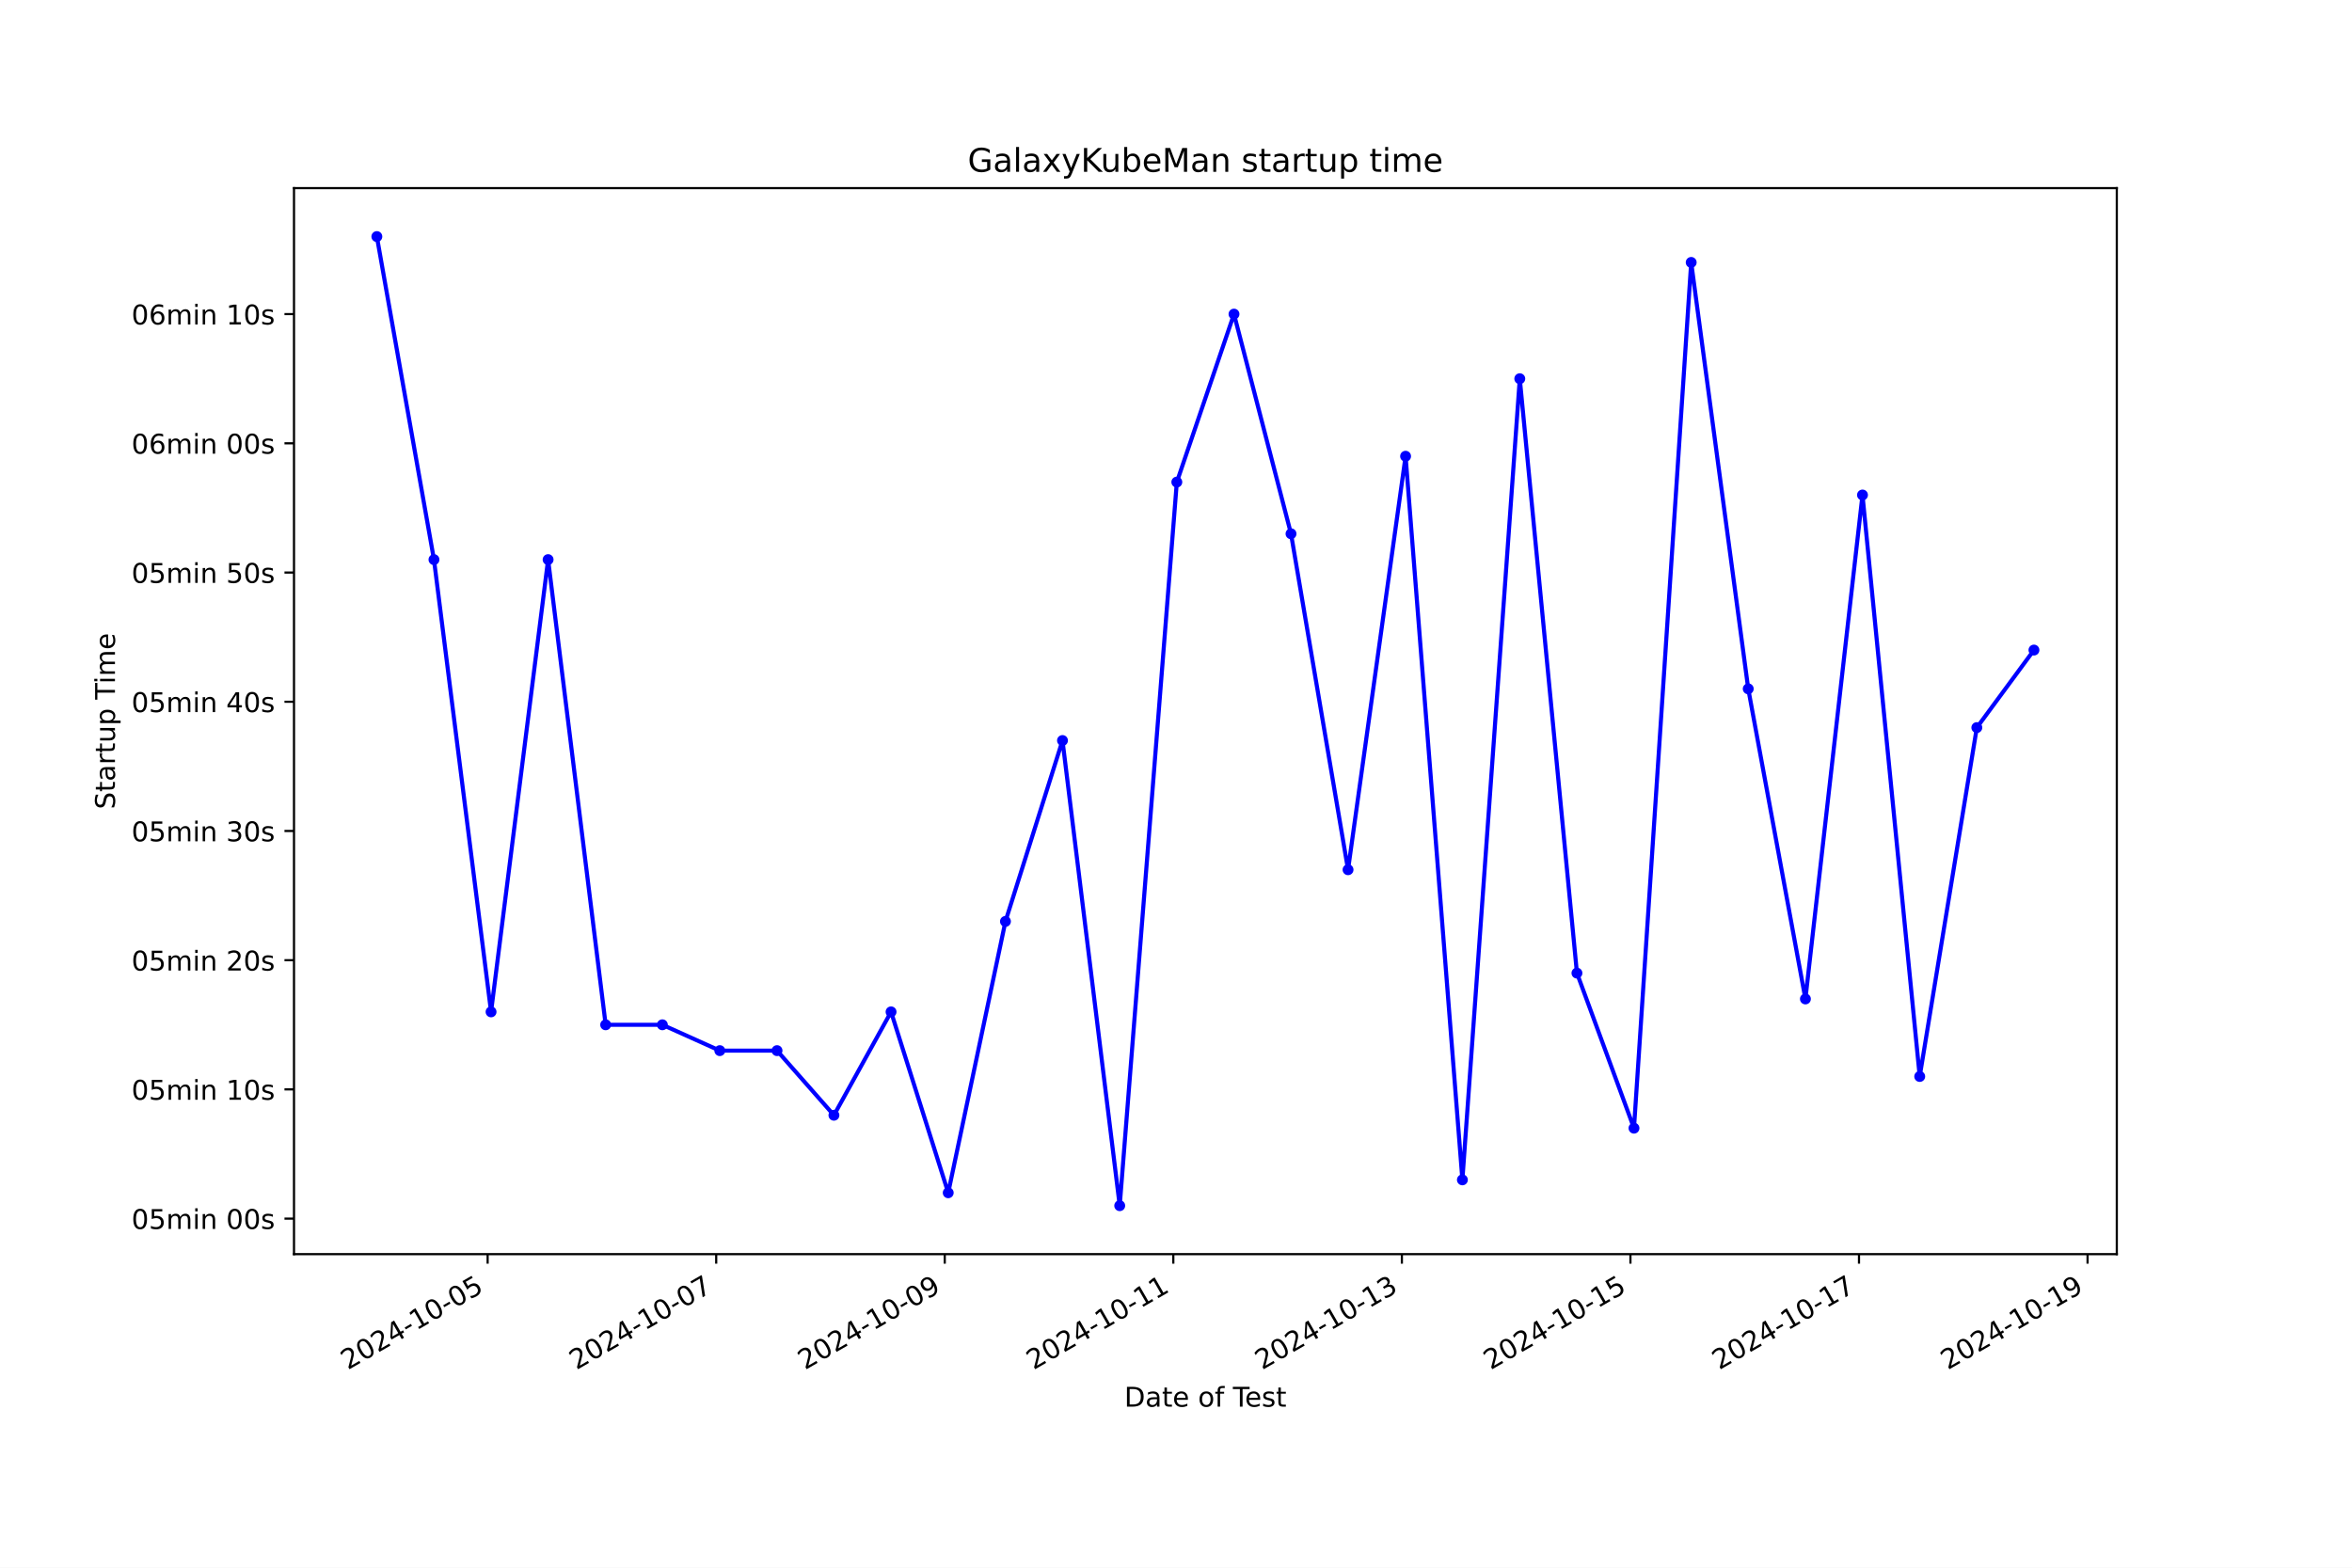
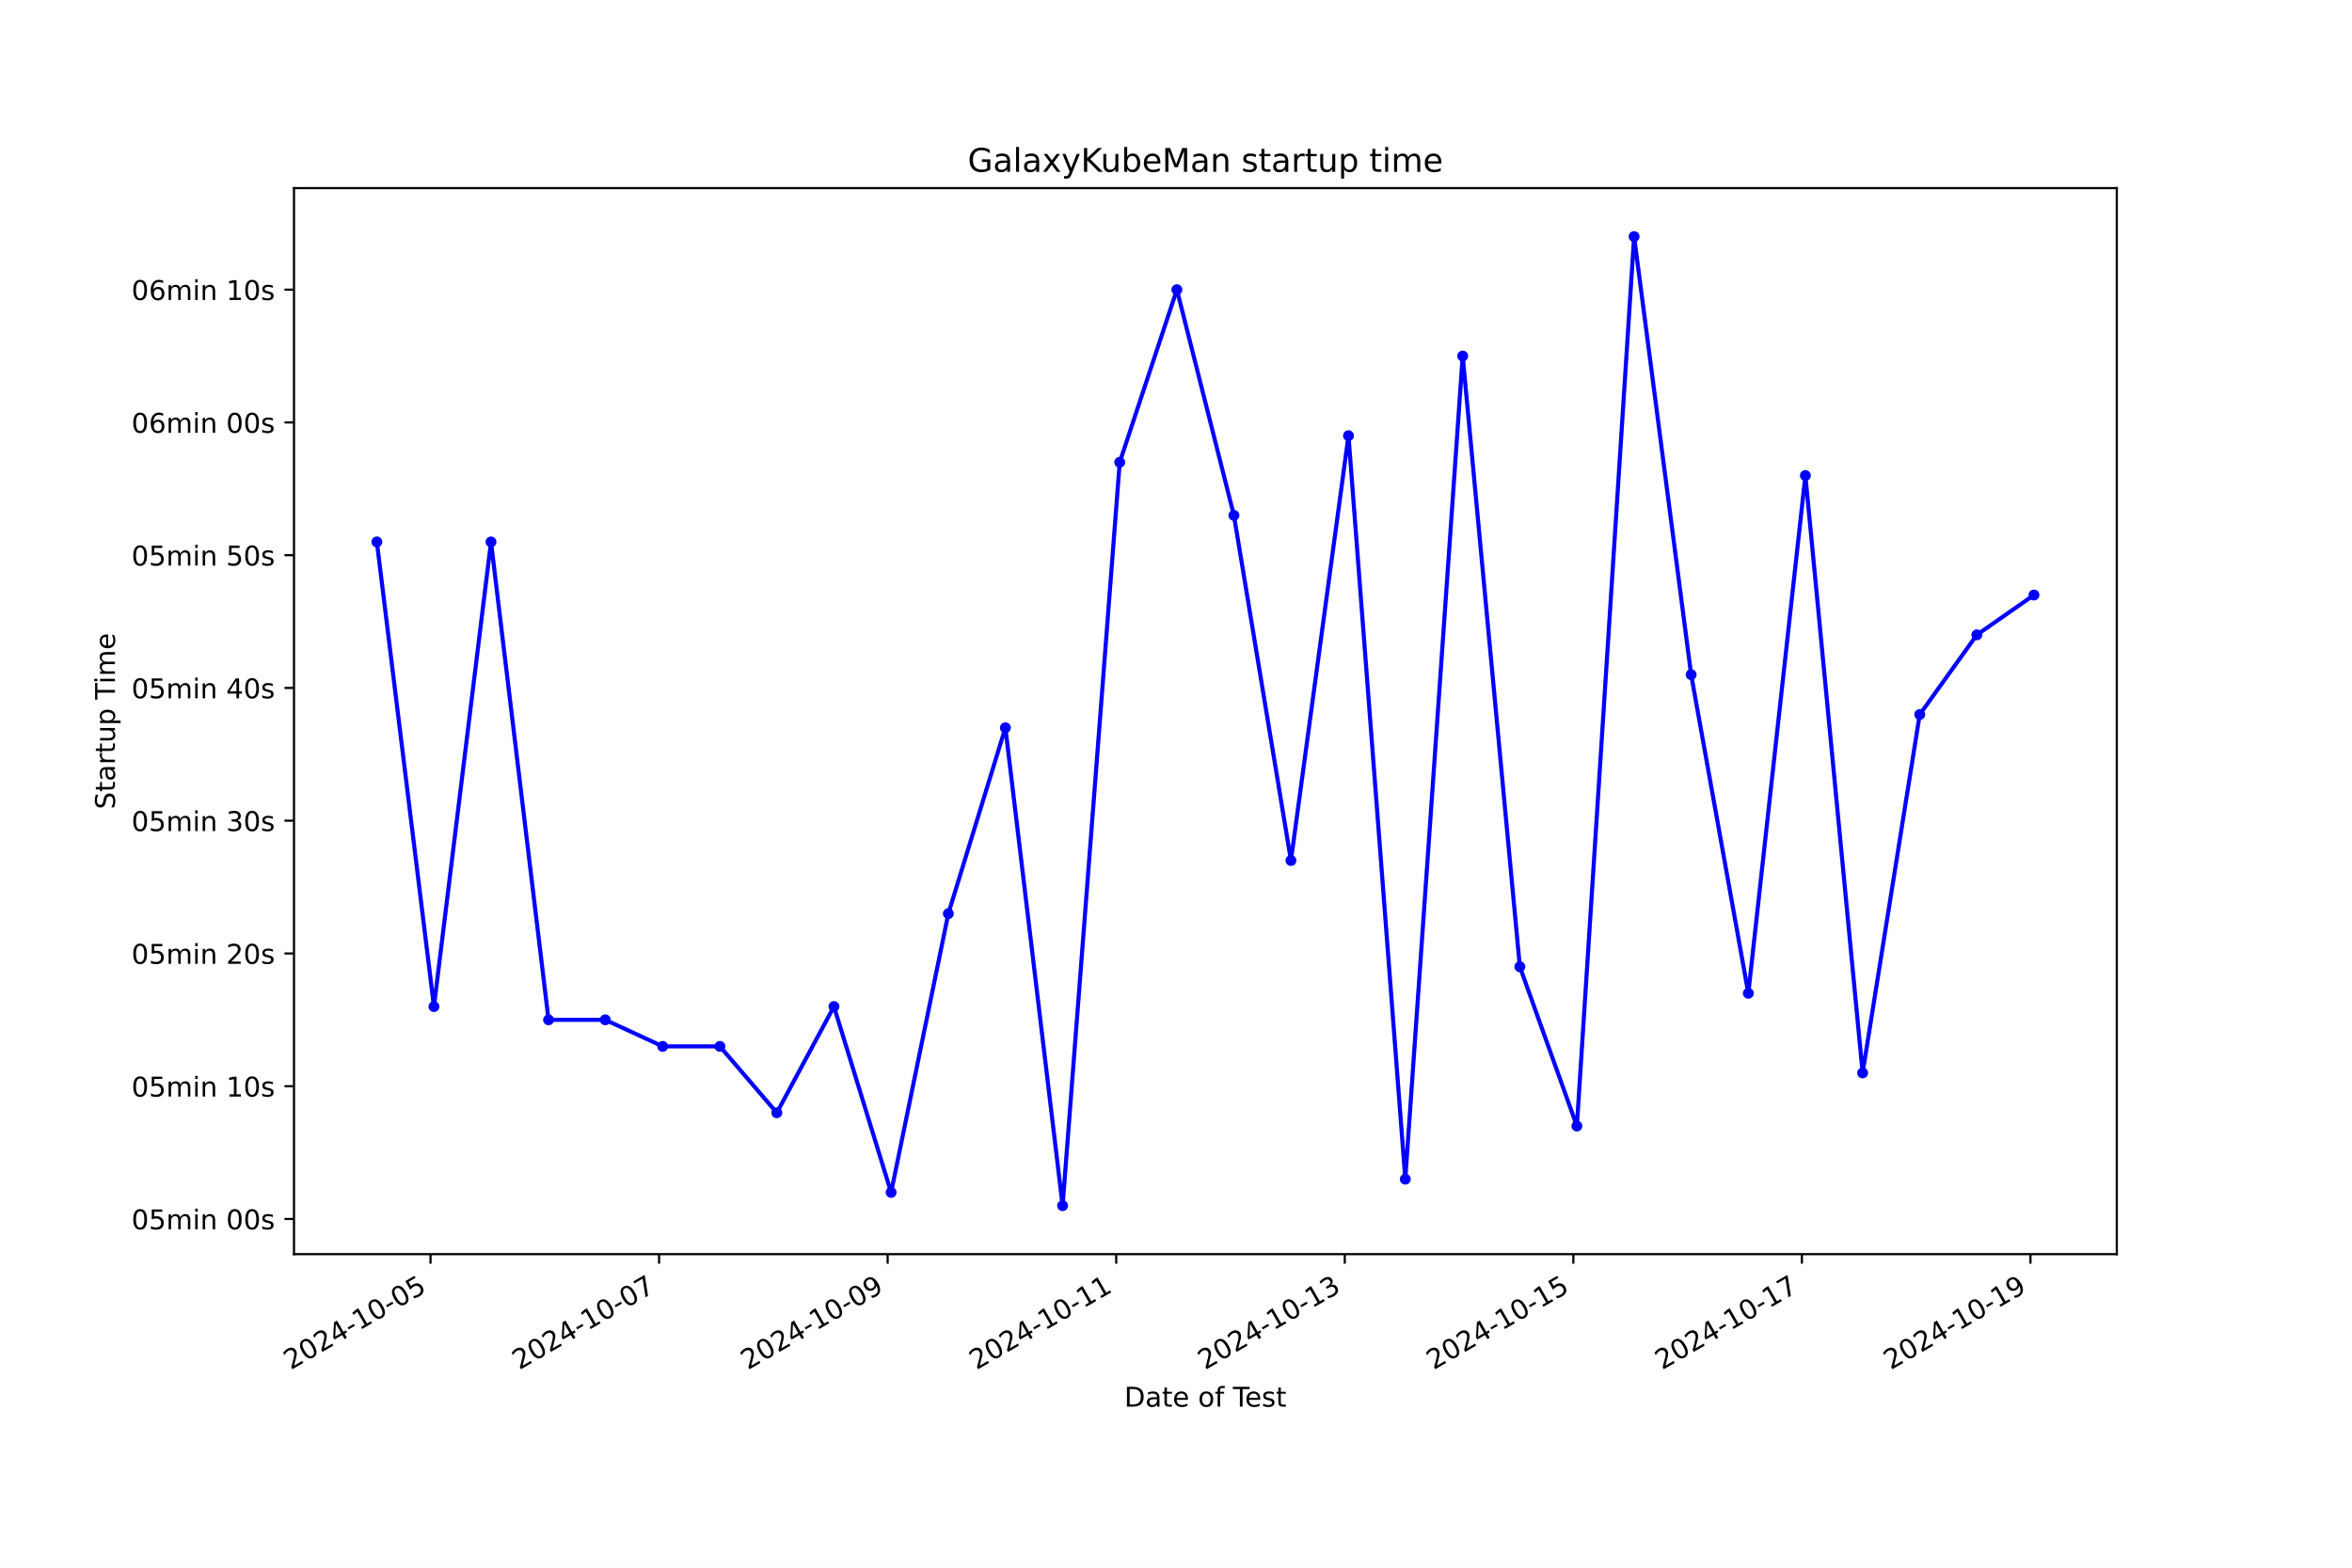
<svg xmlns="http://www.w3.org/2000/svg" xmlns:xlink="http://www.w3.org/1999/xlink" width="864pt" height="576pt" viewBox="0 0 864 576" version="1.1">
  <defs>
    <style type="text/css">*{stroke-linejoin: round; stroke-linecap: butt}</style>
  </defs>
  <g id="figure_1">
    <g id="patch_1">
      <path d="M 0 576  L 864 576  L 864 0  L 0 0  z " style="fill: #ffffff" />
    </g>
    <g id="axes_1">
      <g id="patch_2">
        <path d="M 108 460.8  L 777.6 460.8  L 777.6 69.12  L 108 69.12  z " style="fill: #ffffff" />
      </g>
      <g id="matplotlib.axis_1">
        <g id="xtick_1">
          <g id="line2d_1">
            <defs>
-               <path id="m1ce7120980" d="M 0 0  L 0 3.5  " style="stroke: #000000; stroke-width: 0.8" />
+               <path id="md088d74e9f" d="M 0 0  L 0 3.5  " style="stroke: #000000; stroke-width: 0.8" />
            </defs>
            <g>
-               <use xlink:href="#m1ce7120980" x="179.132" y="460.8" style="stroke: #000000; stroke-width: 0.8" />
+               <use xlink:href="#md088d74e9f" x="158.15" y="460.8" style="stroke: #000000; stroke-width: 0.8" />
            </g>
          </g>
          <g id="text_1">
-             <g transform="translate(127.7622 503.4383) rotate(-30) scale(0.1 -0.1)">
+             <g transform="translate(106.7806 503.4383) rotate(-30) scale(0.1 -0.1)">
              <defs>
                <path id="DejaVuSans-32" d="M 1228 531  L 3431 531  L 3431 0  L 469 0  L 469 531  Q 828 903 1448 1529  Q 2069 2156 2228 2338  Q 2531 2678 2651 2914  Q 2772 3150 2772 3378  Q 2772 3750 2511 3984  Q 2250 4219 1831 4219  Q 1534 4219 1204 4116  Q 875 4013 500 3803  L 500 4441  Q 881 4594 1212 4672  Q 1544 4750 1819 4750  Q 2544 4750 2975 4387  Q 3406 4025 3406 3419  Q 3406 3131 3298 2873  Q 3191 2616 2906 2266  Q 2828 2175 2409 1742  Q 1991 1309 1228 531  z " transform="scale(0.015625)" />
                <path id="DejaVuSans-30" d="M 2034 4250  Q 1547 4250 1301 3770  Q 1056 3291 1056 2328  Q 1056 1369 1301 889  Q 1547 409 2034 409  Q 2525 409 2770 889  Q 3016 1369 3016 2328  Q 3016 3291 2770 3770  Q 2525 4250 2034 4250  z M 2034 4750  Q 2819 4750 3233 4129  Q 3647 3509 3647 2328  Q 3647 1150 3233 529  Q 2819 -91 2034 -91  Q 1250 -91 836 529  Q 422 1150 422 2328  Q 422 3509 836 4129  Q 1250 4750 2034 4750  z " transform="scale(0.015625)" />
                <path id="DejaVuSans-34" d="M 2419 4116  L 825 1625  L 2419 1625  L 2419 4116  z M 2253 4666  L 3047 4666  L 3047 1625  L 3713 1625  L 3713 1100  L 3047 1100  L 3047 0  L 2419 0  L 2419 1100  L 313 1100  L 313 1709  L 2253 4666  z " transform="scale(0.015625)" />
                <path id="DejaVuSans-2d" d="M 313 2009  L 1997 2009  L 1997 1497  L 313 1497  L 313 2009  z " transform="scale(0.015625)" />
                <path id="DejaVuSans-31" d="M 794 531  L 1825 531  L 1825 4091  L 703 3866  L 703 4441  L 1819 4666  L 2450 4666  L 2450 531  L 3481 531  L 3481 0  L 794 0  L 794 531  z " transform="scale(0.015625)" />
                <path id="DejaVuSans-35" d="M 691 4666  L 3169 4666  L 3169 4134  L 1269 4134  L 1269 2991  Q 1406 3038 1543 3061  Q 1681 3084 1819 3084  Q 2600 3084 3056 2656  Q 3513 2228 3513 1497  Q 3513 744 3044 326  Q 2575 -91 1722 -91  Q 1428 -91 1123 -41  Q 819 9 494 109  L 494 744  Q 775 591 1075 516  Q 1375 441 1709 441  Q 2250 441 2565 725  Q 2881 1009 2881 1497  Q 2881 1984 2565 2268  Q 2250 2553 1709 2553  Q 1456 2553 1204 2497  Q 953 2441 691 2322  L 691 4666  z " transform="scale(0.015625)" />
              </defs>
              <use xlink:href="#DejaVuSans-32" />
              <use xlink:href="#DejaVuSans-30" x="63.623" />
              <use xlink:href="#DejaVuSans-32" x="127.246" />
              <use xlink:href="#DejaVuSans-34" x="190.869" />
              <use xlink:href="#DejaVuSans-2d" x="254.492" />
              <use xlink:href="#DejaVuSans-31" x="290.576" />
              <use xlink:href="#DejaVuSans-30" x="354.199" />
              <use xlink:href="#DejaVuSans-2d" x="417.822" />
              <use xlink:href="#DejaVuSans-30" x="453.906" />
              <use xlink:href="#DejaVuSans-35" x="517.529" />
            </g>
          </g>
        </g>
        <g id="xtick_2">
          <g id="line2d_2">
            <g>
-               <use xlink:href="#m1ce7120980" x="263.093" y="460.8" style="stroke: #000000; stroke-width: 0.8" />
+               <use xlink:href="#md088d74e9f" x="242.112" y="460.8" style="stroke: #000000; stroke-width: 0.8" />
            </g>
          </g>
          <g id="text_2">
-             <g transform="translate(211.7232 503.4383) rotate(-30) scale(0.1 -0.1)">
+             <g transform="translate(190.7429 503.4383) rotate(-30) scale(0.1 -0.1)">
              <defs>
                <path id="DejaVuSans-37" d="M 525 4666  L 3525 4666  L 3525 4397  L 1831 0  L 1172 0  L 2766 4134  L 525 4134  L 525 4666  z " transform="scale(0.015625)" />
              </defs>
              <use xlink:href="#DejaVuSans-32" />
              <use xlink:href="#DejaVuSans-30" x="63.623" />
              <use xlink:href="#DejaVuSans-32" x="127.246" />
              <use xlink:href="#DejaVuSans-34" x="190.869" />
              <use xlink:href="#DejaVuSans-2d" x="254.492" />
              <use xlink:href="#DejaVuSans-31" x="290.576" />
              <use xlink:href="#DejaVuSans-30" x="354.199" />
              <use xlink:href="#DejaVuSans-2d" x="417.822" />
              <use xlink:href="#DejaVuSans-30" x="453.906" />
              <use xlink:href="#DejaVuSans-37" x="517.529" />
            </g>
          </g>
        </g>
        <g id="xtick_3">
          <g id="line2d_3">
            <g>
-               <use xlink:href="#m1ce7120980" x="347.054" y="460.8" style="stroke: #000000; stroke-width: 0.8" />
+               <use xlink:href="#md088d74e9f" x="326.075" y="460.8" style="stroke: #000000; stroke-width: 0.8" />
            </g>
          </g>
          <g id="text_3">
-             <g transform="translate(295.6842 503.4383) rotate(-30) scale(0.1 -0.1)">
+             <g transform="translate(274.7052 503.4383) rotate(-30) scale(0.1 -0.1)">
              <defs>
                <path id="DejaVuSans-39" d="M 703 97  L 703 672  Q 941 559 1184 500  Q 1428 441 1663 441  Q 2288 441 2617 861  Q 2947 1281 2994 2138  Q 2813 1869 2534 1725  Q 2256 1581 1919 1581  Q 1219 1581 811 2004  Q 403 2428 403 3163  Q 403 3881 828 4315  Q 1253 4750 1959 4750  Q 2769 4750 3195 4129  Q 3622 3509 3622 2328  Q 3622 1225 3098 567  Q 2575 -91 1691 -91  Q 1453 -91 1209 -44  Q 966 3 703 97  z M 1959 2075  Q 2384 2075 2632 2365  Q 2881 2656 2881 3163  Q 2881 3666 2632 3958  Q 2384 4250 1959 4250  Q 1534 4250 1286 3958  Q 1038 3666 1038 3163  Q 1038 2656 1286 2365  Q 1534 2075 1959 2075  z " transform="scale(0.015625)" />
              </defs>
              <use xlink:href="#DejaVuSans-32" />
              <use xlink:href="#DejaVuSans-30" x="63.623" />
              <use xlink:href="#DejaVuSans-32" x="127.246" />
              <use xlink:href="#DejaVuSans-34" x="190.869" />
              <use xlink:href="#DejaVuSans-2d" x="254.492" />
              <use xlink:href="#DejaVuSans-31" x="290.576" />
              <use xlink:href="#DejaVuSans-30" x="354.199" />
              <use xlink:href="#DejaVuSans-2d" x="417.822" />
              <use xlink:href="#DejaVuSans-30" x="453.906" />
              <use xlink:href="#DejaVuSans-39" x="517.529" />
            </g>
          </g>
        </g>
        <g id="xtick_4">
          <g id="line2d_4">
            <g>
-               <use xlink:href="#m1ce7120980" x="431.015" y="460.8" style="stroke: #000000; stroke-width: 0.8" />
+               <use xlink:href="#md088d74e9f" x="410.037" y="460.8" style="stroke: #000000; stroke-width: 0.8" />
            </g>
          </g>
          <g id="text_4">
-             <g transform="translate(379.6452 503.4383) rotate(-30) scale(0.1 -0.1)">
+             <g transform="translate(358.6675 503.4383) rotate(-30) scale(0.1 -0.1)">
              <use xlink:href="#DejaVuSans-32" />
              <use xlink:href="#DejaVuSans-30" x="63.623" />
              <use xlink:href="#DejaVuSans-32" x="127.246" />
              <use xlink:href="#DejaVuSans-34" x="190.869" />
              <use xlink:href="#DejaVuSans-2d" x="254.492" />
              <use xlink:href="#DejaVuSans-31" x="290.576" />
              <use xlink:href="#DejaVuSans-30" x="354.199" />
              <use xlink:href="#DejaVuSans-2d" x="417.822" />
              <use xlink:href="#DejaVuSans-31" x="453.906" />
              <use xlink:href="#DejaVuSans-31" x="517.529" />
            </g>
          </g>
        </g>
        <g id="xtick_5">
          <g id="line2d_5">
            <g>
-               <use xlink:href="#m1ce7120980" x="514.976" y="460.8" style="stroke: #000000; stroke-width: 0.8" />
+               <use xlink:href="#md088d74e9f" x="493.999" y="460.8" style="stroke: #000000; stroke-width: 0.8" />
            </g>
          </g>
          <g id="text_5">
-             <g transform="translate(463.6061 503.4383) rotate(-30) scale(0.1 -0.1)">
+             <g transform="translate(442.6298 503.4383) rotate(-30) scale(0.1 -0.1)">
              <defs>
                <path id="DejaVuSans-33" d="M 2597 2516  Q 3050 2419 3304 2112  Q 3559 1806 3559 1356  Q 3559 666 3084 287  Q 2609 -91 1734 -91  Q 1441 -91 1130 -33  Q 819 25 488 141  L 488 750  Q 750 597 1062 519  Q 1375 441 1716 441  Q 2309 441 2620 675  Q 2931 909 2931 1356  Q 2931 1769 2642 2001  Q 2353 2234 1838 2234  L 1294 2234  L 1294 2753  L 1863 2753  Q 2328 2753 2575 2939  Q 2822 3125 2822 3475  Q 2822 3834 2567 4026  Q 2313 4219 1838 4219  Q 1578 4219 1281 4162  Q 984 4106 628 3988  L 628 4550  Q 988 4650 1302 4700  Q 1616 4750 1894 4750  Q 2613 4750 3031 4423  Q 3450 4097 3450 3541  Q 3450 3153 3228 2886  Q 3006 2619 2597 2516  z " transform="scale(0.015625)" />
              </defs>
              <use xlink:href="#DejaVuSans-32" />
              <use xlink:href="#DejaVuSans-30" x="63.623" />
              <use xlink:href="#DejaVuSans-32" x="127.246" />
              <use xlink:href="#DejaVuSans-34" x="190.869" />
              <use xlink:href="#DejaVuSans-2d" x="254.492" />
              <use xlink:href="#DejaVuSans-31" x="290.576" />
              <use xlink:href="#DejaVuSans-30" x="354.199" />
              <use xlink:href="#DejaVuSans-2d" x="417.822" />
              <use xlink:href="#DejaVuSans-31" x="453.906" />
              <use xlink:href="#DejaVuSans-33" x="517.529" />
            </g>
          </g>
        </g>
        <g id="xtick_6">
          <g id="line2d_6">
            <g>
-               <use xlink:href="#m1ce7120980" x="598.937" y="460.8" style="stroke: #000000; stroke-width: 0.8" />
+               <use xlink:href="#md088d74e9f" x="577.962" y="460.8" style="stroke: #000000; stroke-width: 0.8" />
            </g>
          </g>
          <g id="text_6">
-             <g transform="translate(547.5671 503.4383) rotate(-30) scale(0.1 -0.1)">
+             <g transform="translate(526.5921 503.4383) rotate(-30) scale(0.1 -0.1)">
              <use xlink:href="#DejaVuSans-32" />
              <use xlink:href="#DejaVuSans-30" x="63.623" />
              <use xlink:href="#DejaVuSans-32" x="127.246" />
              <use xlink:href="#DejaVuSans-34" x="190.869" />
              <use xlink:href="#DejaVuSans-2d" x="254.492" />
              <use xlink:href="#DejaVuSans-31" x="290.576" />
              <use xlink:href="#DejaVuSans-30" x="354.199" />
              <use xlink:href="#DejaVuSans-2d" x="417.822" />
              <use xlink:href="#DejaVuSans-31" x="453.906" />
              <use xlink:href="#DejaVuSans-35" x="517.529" />
            </g>
          </g>
        </g>
        <g id="xtick_7">
          <g id="line2d_7">
            <g>
-               <use xlink:href="#m1ce7120980" x="682.898" y="460.8" style="stroke: #000000; stroke-width: 0.8" />
+               <use xlink:href="#md088d74e9f" x="661.924" y="460.8" style="stroke: #000000; stroke-width: 0.8" />
            </g>
          </g>
          <g id="text_7">
-             <g transform="translate(631.5281 503.4383) rotate(-30) scale(0.1 -0.1)">
+             <g transform="translate(610.5545 503.4383) rotate(-30) scale(0.1 -0.1)">
              <use xlink:href="#DejaVuSans-32" />
              <use xlink:href="#DejaVuSans-30" x="63.623" />
              <use xlink:href="#DejaVuSans-32" x="127.246" />
              <use xlink:href="#DejaVuSans-34" x="190.869" />
              <use xlink:href="#DejaVuSans-2d" x="254.492" />
              <use xlink:href="#DejaVuSans-31" x="290.576" />
              <use xlink:href="#DejaVuSans-30" x="354.199" />
              <use xlink:href="#DejaVuSans-2d" x="417.822" />
              <use xlink:href="#DejaVuSans-31" x="453.906" />
              <use xlink:href="#DejaVuSans-37" x="517.529" />
            </g>
          </g>
        </g>
        <g id="xtick_8">
          <g id="line2d_8">
            <g>
-               <use xlink:href="#m1ce7120980" x="766.859" y="460.8" style="stroke: #000000; stroke-width: 0.8" />
+               <use xlink:href="#md088d74e9f" x="745.886" y="460.8" style="stroke: #000000; stroke-width: 0.8" />
            </g>
          </g>
          <g id="text_8">
-             <g transform="translate(715.4891 503.4383) rotate(-30) scale(0.1 -0.1)">
+             <g transform="translate(694.5168 503.4383) rotate(-30) scale(0.1 -0.1)">
              <use xlink:href="#DejaVuSans-32" />
              <use xlink:href="#DejaVuSans-30" x="63.623" />
              <use xlink:href="#DejaVuSans-32" x="127.246" />
              <use xlink:href="#DejaVuSans-34" x="190.869" />
              <use xlink:href="#DejaVuSans-2d" x="254.492" />
              <use xlink:href="#DejaVuSans-31" x="290.576" />
              <use xlink:href="#DejaVuSans-30" x="354.199" />
              <use xlink:href="#DejaVuSans-2d" x="417.822" />
              <use xlink:href="#DejaVuSans-31" x="453.906" />
              <use xlink:href="#DejaVuSans-39" x="517.529" />
            </g>
          </g>
        </g>
        <g id="text_9">
          <g transform="translate(413.0063 516.8378) scale(0.1 -0.1)">
            <defs>
              <path id="DejaVuSans-44" d="M 1259 4147  L 1259 519  L 2022 519  Q 2988 519 3436 956  Q 3884 1394 3884 2338  Q 3884 3275 3436 3711  Q 2988 4147 2022 4147  L 1259 4147  z M 628 4666  L 1925 4666  Q 3281 4666 3915 4102  Q 4550 3538 4550 2338  Q 4550 1131 3912 565  Q 3275 0 1925 0  L 628 0  L 628 4666  z " transform="scale(0.015625)" />
              <path id="DejaVuSans-61" d="M 2194 1759  Q 1497 1759 1228 1600  Q 959 1441 959 1056  Q 959 750 1161 570  Q 1363 391 1709 391  Q 2188 391 2477 730  Q 2766 1069 2766 1631  L 2766 1759  L 2194 1759  z M 3341 1997  L 3341 0  L 2766 0  L 2766 531  Q 2569 213 2275 61  Q 1981 -91 1556 -91  Q 1019 -91 701 211  Q 384 513 384 1019  Q 384 1609 779 1909  Q 1175 2209 1959 2209  L 2766 2209  L 2766 2266  Q 2766 2663 2505 2880  Q 2244 3097 1772 3097  Q 1472 3097 1187 3025  Q 903 2953 641 2809  L 641 3341  Q 956 3463 1253 3523  Q 1550 3584 1831 3584  Q 2591 3584 2966 3190  Q 3341 2797 3341 1997  z " transform="scale(0.015625)" />
              <path id="DejaVuSans-74" d="M 1172 4494  L 1172 3500  L 2356 3500  L 2356 3053  L 1172 3053  L 1172 1153  Q 1172 725 1289 603  Q 1406 481 1766 481  L 2356 481  L 2356 0  L 1766 0  Q 1100 0 847 248  Q 594 497 594 1153  L 594 3053  L 172 3053  L 172 3500  L 594 3500  L 594 4494  L 1172 4494  z " transform="scale(0.015625)" />
              <path id="DejaVuSans-65" d="M 3597 1894  L 3597 1613  L 953 1613  Q 991 1019 1311 708  Q 1631 397 2203 397  Q 2534 397 2845 478  Q 3156 559 3463 722  L 3463 178  Q 3153 47 2828 -22  Q 2503 -91 2169 -91  Q 1331 -91 842 396  Q 353 884 353 1716  Q 353 2575 817 3079  Q 1281 3584 2069 3584  Q 2775 3584 3186 3129  Q 3597 2675 3597 1894  z M 3022 2063  Q 3016 2534 2758 2815  Q 2500 3097 2075 3097  Q 1594 3097 1305 2825  Q 1016 2553 972 2059  L 3022 2063  z " transform="scale(0.015625)" />
              <path id="DejaVuSans-20" transform="scale(0.015625)" />
              <path id="DejaVuSans-6f" d="M 1959 3097  Q 1497 3097 1228 2736  Q 959 2375 959 1747  Q 959 1119 1226 758  Q 1494 397 1959 397  Q 2419 397 2687 759  Q 2956 1122 2956 1747  Q 2956 2369 2687 2733  Q 2419 3097 1959 3097  z M 1959 3584  Q 2709 3584 3137 3096  Q 3566 2609 3566 1747  Q 3566 888 3137 398  Q 2709 -91 1959 -91  Q 1206 -91 779 398  Q 353 888 353 1747  Q 353 2609 779 3096  Q 1206 3584 1959 3584  z " transform="scale(0.015625)" />
              <path id="DejaVuSans-66" d="M 2375 4863  L 2375 4384  L 1825 4384  Q 1516 4384 1395 4259  Q 1275 4134 1275 3809  L 1275 3500  L 2222 3500  L 2222 3053  L 1275 3053  L 1275 0  L 697 0  L 697 3053  L 147 3053  L 147 3500  L 697 3500  L 697 3744  Q 697 4328 969 4595  Q 1241 4863 1831 4863  L 2375 4863  z " transform="scale(0.015625)" />
              <path id="DejaVuSans-54" d="M -19 4666  L 3928 4666  L 3928 4134  L 2272 4134  L 2272 0  L 1638 0  L 1638 4134  L -19 4134  L -19 4666  z " transform="scale(0.015625)" />
              <path id="DejaVuSans-73" d="M 2834 3397  L 2834 2853  Q 2591 2978 2328 3040  Q 2066 3103 1784 3103  Q 1356 3103 1142 2972  Q 928 2841 928 2578  Q 928 2378 1081 2264  Q 1234 2150 1697 2047  L 1894 2003  Q 2506 1872 2764 1633  Q 3022 1394 3022 966  Q 3022 478 2636 193  Q 2250 -91 1575 -91  Q 1294 -91 989 -36  Q 684 19 347 128  L 347 722  Q 666 556 975 473  Q 1284 391 1588 391  Q 1994 391 2212 530  Q 2431 669 2431 922  Q 2431 1156 2273 1281  Q 2116 1406 1581 1522  L 1381 1569  Q 847 1681 609 1914  Q 372 2147 372 2553  Q 372 3047 722 3315  Q 1072 3584 1716 3584  Q 2034 3584 2315 3537  Q 2597 3491 2834 3397  z " transform="scale(0.015625)" />
            </defs>
            <use xlink:href="#DejaVuSans-44" />
            <use xlink:href="#DejaVuSans-61" x="77.002" />
            <use xlink:href="#DejaVuSans-74" x="138.281" />
            <use xlink:href="#DejaVuSans-65" x="177.49" />
            <use xlink:href="#DejaVuSans-20" x="239.014" />
            <use xlink:href="#DejaVuSans-6f" x="270.801" />
            <use xlink:href="#DejaVuSans-66" x="331.982" />
            <use xlink:href="#DejaVuSans-20" x="367.188" />
            <use xlink:href="#DejaVuSans-54" x="398.975" />
            <use xlink:href="#DejaVuSans-65" x="443.059" />
            <use xlink:href="#DejaVuSans-73" x="504.582" />
            <use xlink:href="#DejaVuSans-74" x="556.682" />
          </g>
        </g>
      </g>
      <g id="matplotlib.axis_2">
        <g id="ytick_1">
          <g id="line2d_9">
            <defs>
-               <path id="mfc30f8abdd" d="M 0 0  L -3.5 0  " style="stroke: #000000; stroke-width: 0.8" />
+               <path id="m1956a5ee89" d="M 0 0  L -3.5 0  " style="stroke: #000000; stroke-width: 0.8" />
            </defs>
            <g>
-               <use xlink:href="#mfc30f8abdd" x="108" y="447.744" style="stroke: #000000; stroke-width: 0.8" />
+               <use xlink:href="#m1956a5ee89" x="108" y="447.874" style="stroke: #000000; stroke-width: 0.8" />
            </g>
          </g>
          <g id="text_10">
-             <g transform="translate(48.30625 451.5432) scale(0.1 -0.1)">
+             <g transform="translate(48.30625 451.6733) scale(0.1 -0.1)">
              <defs>
                <path id="DejaVuSans-6d" d="M 3328 2828  Q 3544 3216 3844 3400  Q 4144 3584 4550 3584  Q 5097 3584 5394 3201  Q 5691 2819 5691 2113  L 5691 0  L 5113 0  L 5113 2094  Q 5113 2597 4934 2840  Q 4756 3084 4391 3084  Q 3944 3084 3684 2787  Q 3425 2491 3425 1978  L 3425 0  L 2847 0  L 2847 2094  Q 2847 2600 2669 2842  Q 2491 3084 2119 3084  Q 1678 3084 1418 2786  Q 1159 2488 1159 1978  L 1159 0  L 581 0  L 581 3500  L 1159 3500  L 1159 2956  Q 1356 3278 1631 3431  Q 1906 3584 2284 3584  Q 2666 3584 2933 3390  Q 3200 3197 3328 2828  z " transform="scale(0.015625)" />
                <path id="DejaVuSans-69" d="M 603 3500  L 1178 3500  L 1178 0  L 603 0  L 603 3500  z M 603 4863  L 1178 4863  L 1178 4134  L 603 4134  L 603 4863  z " transform="scale(0.015625)" />
                <path id="DejaVuSans-6e" d="M 3513 2113  L 3513 0  L 2938 0  L 2938 2094  Q 2938 2591 2744 2837  Q 2550 3084 2163 3084  Q 1697 3084 1428 2787  Q 1159 2491 1159 1978  L 1159 0  L 581 0  L 581 3500  L 1159 3500  L 1159 2956  Q 1366 3272 1645 3428  Q 1925 3584 2291 3584  Q 2894 3584 3203 3211  Q 3513 2838 3513 2113  z " transform="scale(0.015625)" />
              </defs>
              <use xlink:href="#DejaVuSans-30" />
              <use xlink:href="#DejaVuSans-35" x="63.623" />
              <use xlink:href="#DejaVuSans-6d" x="127.246" />
              <use xlink:href="#DejaVuSans-69" x="224.658" />
              <use xlink:href="#DejaVuSans-6e" x="252.441" />
              <use xlink:href="#DejaVuSans-20" x="315.82" />
              <use xlink:href="#DejaVuSans-30" x="347.607" />
              <use xlink:href="#DejaVuSans-30" x="411.23" />
              <use xlink:href="#DejaVuSans-73" x="474.854" />
            </g>
          </g>
        </g>
        <g id="ytick_2">
          <g id="line2d_10">
            <g>
-               <use xlink:href="#mfc30f8abdd" x="108" y="400.268" style="stroke: #000000; stroke-width: 0.8" />
+               <use xlink:href="#m1956a5ee89" x="108" y="399.097" style="stroke: #000000; stroke-width: 0.8" />
            </g>
          </g>
          <g id="text_11">
-             <g transform="translate(48.30625 404.0669) scale(0.1 -0.1)">
+             <g transform="translate(48.30625 402.8962) scale(0.1 -0.1)">
              <use xlink:href="#DejaVuSans-30" />
              <use xlink:href="#DejaVuSans-35" x="63.623" />
              <use xlink:href="#DejaVuSans-6d" x="127.246" />
              <use xlink:href="#DejaVuSans-69" x="224.658" />
              <use xlink:href="#DejaVuSans-6e" x="252.441" />
              <use xlink:href="#DejaVuSans-20" x="315.82" />
              <use xlink:href="#DejaVuSans-31" x="347.607" />
              <use xlink:href="#DejaVuSans-30" x="411.23" />
              <use xlink:href="#DejaVuSans-73" x="474.854" />
            </g>
          </g>
        </g>
        <g id="ytick_3">
          <g id="line2d_11">
            <g>
-               <use xlink:href="#mfc30f8abdd" x="108" y="352.791" style="stroke: #000000; stroke-width: 0.8" />
+               <use xlink:href="#m1956a5ee89" x="108" y="350.32" style="stroke: #000000; stroke-width: 0.8" />
            </g>
          </g>
          <g id="text_12">
-             <g transform="translate(48.30625 356.5905) scale(0.1 -0.1)">
+             <g transform="translate(48.30625 354.1191) scale(0.1 -0.1)">
              <use xlink:href="#DejaVuSans-30" />
              <use xlink:href="#DejaVuSans-35" x="63.623" />
              <use xlink:href="#DejaVuSans-6d" x="127.246" />
              <use xlink:href="#DejaVuSans-69" x="224.658" />
              <use xlink:href="#DejaVuSans-6e" x="252.441" />
              <use xlink:href="#DejaVuSans-20" x="315.82" />
              <use xlink:href="#DejaVuSans-32" x="347.607" />
              <use xlink:href="#DejaVuSans-30" x="411.23" />
              <use xlink:href="#DejaVuSans-73" x="474.854" />
            </g>
          </g>
        </g>
        <g id="ytick_4">
          <g id="line2d_12">
            <g>
-               <use xlink:href="#mfc30f8abdd" x="108" y="305.315" style="stroke: #000000; stroke-width: 0.8" />
+               <use xlink:href="#m1956a5ee89" x="108" y="301.543" style="stroke: #000000; stroke-width: 0.8" />
            </g>
          </g>
          <g id="text_13">
-             <g transform="translate(48.30625 309.1141) scale(0.1 -0.1)">
+             <g transform="translate(48.30625 305.342) scale(0.1 -0.1)">
              <use xlink:href="#DejaVuSans-30" />
              <use xlink:href="#DejaVuSans-35" x="63.623" />
              <use xlink:href="#DejaVuSans-6d" x="127.246" />
              <use xlink:href="#DejaVuSans-69" x="224.658" />
              <use xlink:href="#DejaVuSans-6e" x="252.441" />
              <use xlink:href="#DejaVuSans-20" x="315.82" />
              <use xlink:href="#DejaVuSans-33" x="347.607" />
              <use xlink:href="#DejaVuSans-30" x="411.23" />
              <use xlink:href="#DejaVuSans-73" x="474.854" />
            </g>
          </g>
        </g>
        <g id="ytick_5">
          <g id="line2d_13">
            <g>
-               <use xlink:href="#mfc30f8abdd" x="108" y="257.839" style="stroke: #000000; stroke-width: 0.8" />
+               <use xlink:href="#m1956a5ee89" x="108" y="252.766" style="stroke: #000000; stroke-width: 0.8" />
            </g>
          </g>
          <g id="text_14">
-             <g transform="translate(48.30625 261.6378) scale(0.1 -0.1)">
+             <g transform="translate(48.30625 256.5649) scale(0.1 -0.1)">
              <use xlink:href="#DejaVuSans-30" />
              <use xlink:href="#DejaVuSans-35" x="63.623" />
              <use xlink:href="#DejaVuSans-6d" x="127.246" />
              <use xlink:href="#DejaVuSans-69" x="224.658" />
              <use xlink:href="#DejaVuSans-6e" x="252.441" />
              <use xlink:href="#DejaVuSans-20" x="315.82" />
              <use xlink:href="#DejaVuSans-34" x="347.607" />
              <use xlink:href="#DejaVuSans-30" x="411.23" />
              <use xlink:href="#DejaVuSans-73" x="474.854" />
            </g>
          </g>
        </g>
        <g id="ytick_6">
          <g id="line2d_14">
            <g>
-               <use xlink:href="#mfc30f8abdd" x="108" y="210.362" style="stroke: #000000; stroke-width: 0.8" />
+               <use xlink:href="#m1956a5ee89" x="108" y="203.989" style="stroke: #000000; stroke-width: 0.8" />
            </g>
          </g>
          <g id="text_15">
-             <g transform="translate(48.30625 214.1614) scale(0.1 -0.1)">
+             <g transform="translate(48.30625 207.7879) scale(0.1 -0.1)">
              <use xlink:href="#DejaVuSans-30" />
              <use xlink:href="#DejaVuSans-35" x="63.623" />
              <use xlink:href="#DejaVuSans-6d" x="127.246" />
              <use xlink:href="#DejaVuSans-69" x="224.658" />
              <use xlink:href="#DejaVuSans-6e" x="252.441" />
              <use xlink:href="#DejaVuSans-20" x="315.82" />
              <use xlink:href="#DejaVuSans-35" x="347.607" />
              <use xlink:href="#DejaVuSans-30" x="411.23" />
              <use xlink:href="#DejaVuSans-73" x="474.854" />
            </g>
          </g>
        </g>
        <g id="ytick_7">
          <g id="line2d_15">
            <g>
-               <use xlink:href="#mfc30f8abdd" x="108" y="162.886" style="stroke: #000000; stroke-width: 0.8" />
+               <use xlink:href="#m1956a5ee89" x="108" y="155.212" style="stroke: #000000; stroke-width: 0.8" />
            </g>
          </g>
          <g id="text_16">
-             <g transform="translate(48.30625 166.685) scale(0.1 -0.1)">
+             <g transform="translate(48.30625 159.0108) scale(0.1 -0.1)">
              <defs>
                <path id="DejaVuSans-36" d="M 2113 2584  Q 1688 2584 1439 2293  Q 1191 2003 1191 1497  Q 1191 994 1439 701  Q 1688 409 2113 409  Q 2538 409 2786 701  Q 3034 994 3034 1497  Q 3034 2003 2786 2293  Q 2538 2584 2113 2584  z M 3366 4563  L 3366 3988  Q 3128 4100 2886 4159  Q 2644 4219 2406 4219  Q 1781 4219 1451 3797  Q 1122 3375 1075 2522  Q 1259 2794 1537 2939  Q 1816 3084 2150 3084  Q 2853 3084 3261 2657  Q 3669 2231 3669 1497  Q 3669 778 3244 343  Q 2819 -91 2113 -91  Q 1303 -91 875 529  Q 447 1150 447 2328  Q 447 3434 972 4092  Q 1497 4750 2381 4750  Q 2619 4750 2861 4703  Q 3103 4656 3366 4563  z " transform="scale(0.015625)" />
              </defs>
              <use xlink:href="#DejaVuSans-30" />
              <use xlink:href="#DejaVuSans-36" x="63.623" />
              <use xlink:href="#DejaVuSans-6d" x="127.246" />
              <use xlink:href="#DejaVuSans-69" x="224.658" />
              <use xlink:href="#DejaVuSans-6e" x="252.441" />
              <use xlink:href="#DejaVuSans-20" x="315.82" />
              <use xlink:href="#DejaVuSans-30" x="347.607" />
              <use xlink:href="#DejaVuSans-30" x="411.23" />
              <use xlink:href="#DejaVuSans-73" x="474.854" />
            </g>
          </g>
        </g>
        <g id="ytick_8">
          <g id="line2d_16">
            <g>
-               <use xlink:href="#mfc30f8abdd" x="108" y="115.409" style="stroke: #000000; stroke-width: 0.8" />
+               <use xlink:href="#m1956a5ee89" x="108" y="106.434" style="stroke: #000000; stroke-width: 0.8" />
            </g>
          </g>
          <g id="text_17">
-             <g transform="translate(48.30625 119.2087) scale(0.1 -0.1)">
+             <g transform="translate(48.30625 110.2337) scale(0.1 -0.1)">
              <use xlink:href="#DejaVuSans-30" />
              <use xlink:href="#DejaVuSans-36" x="63.623" />
              <use xlink:href="#DejaVuSans-6d" x="127.246" />
              <use xlink:href="#DejaVuSans-69" x="224.658" />
              <use xlink:href="#DejaVuSans-6e" x="252.441" />
              <use xlink:href="#DejaVuSans-20" x="315.82" />
              <use xlink:href="#DejaVuSans-31" x="347.607" />
              <use xlink:href="#DejaVuSans-30" x="411.23" />
              <use xlink:href="#DejaVuSans-73" x="474.854" />
            </g>
          </g>
        </g>
        <g id="text_18">
          <g transform="translate(42.22656 297.3397) rotate(-90) scale(0.1 -0.1)">
            <defs>
              <path id="DejaVuSans-53" d="M 3425 4513  L 3425 3897  Q 3066 4069 2747 4153  Q 2428 4238 2131 4238  Q 1616 4238 1336 4038  Q 1056 3838 1056 3469  Q 1056 3159 1242 3001  Q 1428 2844 1947 2747  L 2328 2669  Q 3034 2534 3370 2195  Q 3706 1856 3706 1288  Q 3706 609 3251 259  Q 2797 -91 1919 -91  Q 1588 -91 1214 -16  Q 841 59 441 206  L 441 856  Q 825 641 1194 531  Q 1563 422 1919 422  Q 2459 422 2753 634  Q 3047 847 3047 1241  Q 3047 1584 2836 1778  Q 2625 1972 2144 2069  L 1759 2144  Q 1053 2284 737 2584  Q 422 2884 422 3419  Q 422 4038 858 4394  Q 1294 4750 2059 4750  Q 2388 4750 2728 4690  Q 3069 4631 3425 4513  z " transform="scale(0.015625)" />
              <path id="DejaVuSans-72" d="M 2631 2963  Q 2534 3019 2420 3045  Q 2306 3072 2169 3072  Q 1681 3072 1420 2755  Q 1159 2438 1159 1844  L 1159 0  L 581 0  L 581 3500  L 1159 3500  L 1159 2956  Q 1341 3275 1631 3429  Q 1922 3584 2338 3584  Q 2397 3584 2469 3576  Q 2541 3569 2628 3553  L 2631 2963  z " transform="scale(0.015625)" />
              <path id="DejaVuSans-75" d="M 544 1381  L 544 3500  L 1119 3500  L 1119 1403  Q 1119 906 1312 657  Q 1506 409 1894 409  Q 2359 409 2629 706  Q 2900 1003 2900 1516  L 2900 3500  L 3475 3500  L 3475 0  L 2900 0  L 2900 538  Q 2691 219 2414 64  Q 2138 -91 1772 -91  Q 1169 -91 856 284  Q 544 659 544 1381  z M 1991 3584  L 1991 3584  z " transform="scale(0.015625)" />
              <path id="DejaVuSans-70" d="M 1159 525  L 1159 -1331  L 581 -1331  L 581 3500  L 1159 3500  L 1159 2969  Q 1341 3281 1617 3432  Q 1894 3584 2278 3584  Q 2916 3584 3314 3078  Q 3713 2572 3713 1747  Q 3713 922 3314 415  Q 2916 -91 2278 -91  Q 1894 -91 1617 61  Q 1341 213 1159 525  z M 3116 1747  Q 3116 2381 2855 2742  Q 2594 3103 2138 3103  Q 1681 3103 1420 2742  Q 1159 2381 1159 1747  Q 1159 1113 1420 752  Q 1681 391 2138 391  Q 2594 391 2855 752  Q 3116 1113 3116 1747  z " transform="scale(0.015625)" />
            </defs>
            <use xlink:href="#DejaVuSans-53" />
            <use xlink:href="#DejaVuSans-74" x="63.477" />
            <use xlink:href="#DejaVuSans-61" x="102.686" />
            <use xlink:href="#DejaVuSans-72" x="163.965" />
            <use xlink:href="#DejaVuSans-74" x="205.078" />
            <use xlink:href="#DejaVuSans-75" x="244.287" />
            <use xlink:href="#DejaVuSans-70" x="307.666" />
            <use xlink:href="#DejaVuSans-20" x="371.143" />
            <use xlink:href="#DejaVuSans-54" x="402.93" />
            <use xlink:href="#DejaVuSans-69" x="460.889" />
            <use xlink:href="#DejaVuSans-6d" x="488.672" />
            <use xlink:href="#DejaVuSans-65" x="586.084" />
          </g>
        </g>
      </g>
      <g id="line2d_17">
-         <path d="M 747.164 238.848  L 726.184 267.334  L 705.203 395.52  L 684.181 181.876  L 663.214 367.034  L 642.211 253.091  L 621.257 96.419  L 600.239 414.511  L 579.287 357.539  L 558.289 139.148  L 537.205 433.501  L 516.339 167.633  L 495.202 319.558  L 474.251 196.119  L 453.304 115.409  L 432.305 177.129  L 411.325 442.996  L 390.304 272.081  L 369.349 338.548  L 348.327 438.249  L 327.329 371.782  L 306.341 409.763  L 285.439 386.025  L 264.416 386.025  L 243.32 376.529  L 222.489 376.529  L 201.346 205.615  L 180.391 371.782  L 159.418 205.615  L 138.436 86.924  " clip-path="url(#p4e501dc801)" style="fill: none; stroke: #0000ff; stroke-width: 1.5; stroke-linecap: square" />
+         <path d="M 747.164 218.622  L 726.191 233.255  L 705.211 262.521  L 684.23 394.219  L 663.208 174.722  L 642.24 364.953  L 621.237 247.888  L 600.283 86.924  L 579.264 413.73  L 558.312 355.198  L 537.313 130.823  L 516.229 433.241  L 495.363 160.089  L 474.226 316.176  L 453.274 189.356  L 432.326 106.434  L 411.327 169.845  L 390.347 442.996  L 369.326 267.399  L 348.37 335.687  L 327.348 438.119  L 306.349 369.831  L 285.362 408.852  L 264.459 384.464  L 243.435 384.464  L 222.339 374.708  L 201.508 374.708  L 180.365 199.111  L 159.409 369.831  L 138.436 199.111  " clip-path="url(#p81b1e13879)" style="fill: none; stroke: #0000ff; stroke-width: 1.5; stroke-linecap: square" />
        <defs>
-           <path id="m244dfe6be0" d="M 0 1.5  C 0.398 1.5 0.779 1.342 1.061 1.061  C 1.342 0.779 1.5 0.398 1.5 0  C 1.5 -0.398 1.342 -0.779 1.061 -1.061  C 0.779 -1.342 0.398 -1.5 0 -1.5  C -0.398 -1.5 -0.779 -1.342 -1.061 -1.061  C -1.342 -0.779 -1.5 -0.398 -1.5 0  C -1.5 0.398 -1.342 0.779 -1.061 1.061  C -0.779 1.342 -0.398 1.5 0 1.5  z " style="stroke: #0000ff" />
+           <path id="m674416371d" d="M 0 1.5  C 0.398 1.5 0.779 1.342 1.061 1.061  C 1.342 0.779 1.5 0.398 1.5 0  C 1.5 -0.398 1.342 -0.779 1.061 -1.061  C 0.779 -1.342 0.398 -1.5 0 -1.5  C -0.398 -1.5 -0.779 -1.342 -1.061 -1.061  C -1.342 -0.779 -1.5 -0.398 -1.5 0  C -1.5 0.398 -1.342 0.779 -1.061 1.061  C -0.779 1.342 -0.398 1.5 0 1.5  z " style="stroke: #0000ff" />
        </defs>
-         <g clip-path="url(#p4e501dc801)">
-           <use xlink:href="#m244dfe6be0" x="747.164" y="238.848" style="fill: #0000ff; stroke: #0000ff" />
-           <use xlink:href="#m244dfe6be0" x="726.184" y="267.334" style="fill: #0000ff; stroke: #0000ff" />
-           <use xlink:href="#m244dfe6be0" x="705.203" y="395.52" style="fill: #0000ff; stroke: #0000ff" />
-           <use xlink:href="#m244dfe6be0" x="684.181" y="181.876" style="fill: #0000ff; stroke: #0000ff" />
-           <use xlink:href="#m244dfe6be0" x="663.214" y="367.034" style="fill: #0000ff; stroke: #0000ff" />
-           <use xlink:href="#m244dfe6be0" x="642.211" y="253.091" style="fill: #0000ff; stroke: #0000ff" />
-           <use xlink:href="#m244dfe6be0" x="621.257" y="96.419" style="fill: #0000ff; stroke: #0000ff" />
-           <use xlink:href="#m244dfe6be0" x="600.239" y="414.511" style="fill: #0000ff; stroke: #0000ff" />
-           <use xlink:href="#m244dfe6be0" x="579.287" y="357.539" style="fill: #0000ff; stroke: #0000ff" />
-           <use xlink:href="#m244dfe6be0" x="558.289" y="139.148" style="fill: #0000ff; stroke: #0000ff" />
-           <use xlink:href="#m244dfe6be0" x="537.205" y="433.501" style="fill: #0000ff; stroke: #0000ff" />
-           <use xlink:href="#m244dfe6be0" x="516.339" y="167.633" style="fill: #0000ff; stroke: #0000ff" />
-           <use xlink:href="#m244dfe6be0" x="495.202" y="319.558" style="fill: #0000ff; stroke: #0000ff" />
-           <use xlink:href="#m244dfe6be0" x="474.251" y="196.119" style="fill: #0000ff; stroke: #0000ff" />
-           <use xlink:href="#m244dfe6be0" x="453.304" y="115.409" style="fill: #0000ff; stroke: #0000ff" />
-           <use xlink:href="#m244dfe6be0" x="432.305" y="177.129" style="fill: #0000ff; stroke: #0000ff" />
-           <use xlink:href="#m244dfe6be0" x="411.325" y="442.996" style="fill: #0000ff; stroke: #0000ff" />
-           <use xlink:href="#m244dfe6be0" x="390.304" y="272.081" style="fill: #0000ff; stroke: #0000ff" />
-           <use xlink:href="#m244dfe6be0" x="369.349" y="338.548" style="fill: #0000ff; stroke: #0000ff" />
-           <use xlink:href="#m244dfe6be0" x="348.327" y="438.249" style="fill: #0000ff; stroke: #0000ff" />
-           <use xlink:href="#m244dfe6be0" x="327.329" y="371.782" style="fill: #0000ff; stroke: #0000ff" />
-           <use xlink:href="#m244dfe6be0" x="306.341" y="409.763" style="fill: #0000ff; stroke: #0000ff" />
-           <use xlink:href="#m244dfe6be0" x="285.439" y="386.025" style="fill: #0000ff; stroke: #0000ff" />
-           <use xlink:href="#m244dfe6be0" x="264.416" y="386.025" style="fill: #0000ff; stroke: #0000ff" />
-           <use xlink:href="#m244dfe6be0" x="243.32" y="376.529" style="fill: #0000ff; stroke: #0000ff" />
-           <use xlink:href="#m244dfe6be0" x="222.489" y="376.529" style="fill: #0000ff; stroke: #0000ff" />
-           <use xlink:href="#m244dfe6be0" x="201.346" y="205.615" style="fill: #0000ff; stroke: #0000ff" />
-           <use xlink:href="#m244dfe6be0" x="180.391" y="371.782" style="fill: #0000ff; stroke: #0000ff" />
-           <use xlink:href="#m244dfe6be0" x="159.418" y="205.615" style="fill: #0000ff; stroke: #0000ff" />
-           <use xlink:href="#m244dfe6be0" x="138.436" y="86.924" style="fill: #0000ff; stroke: #0000ff" />
+         <g clip-path="url(#p81b1e13879)">
+           <use xlink:href="#m674416371d" x="747.164" y="218.622" style="fill: #0000ff; stroke: #0000ff" />
+           <use xlink:href="#m674416371d" x="726.191" y="233.255" style="fill: #0000ff; stroke: #0000ff" />
+           <use xlink:href="#m674416371d" x="705.211" y="262.521" style="fill: #0000ff; stroke: #0000ff" />
+           <use xlink:href="#m674416371d" x="684.23" y="394.219" style="fill: #0000ff; stroke: #0000ff" />
+           <use xlink:href="#m674416371d" x="663.208" y="174.722" style="fill: #0000ff; stroke: #0000ff" />
+           <use xlink:href="#m674416371d" x="642.24" y="364.953" style="fill: #0000ff; stroke: #0000ff" />
+           <use xlink:href="#m674416371d" x="621.237" y="247.888" style="fill: #0000ff; stroke: #0000ff" />
+           <use xlink:href="#m674416371d" x="600.283" y="86.924" style="fill: #0000ff; stroke: #0000ff" />
+           <use xlink:href="#m674416371d" x="579.264" y="413.73" style="fill: #0000ff; stroke: #0000ff" />
+           <use xlink:href="#m674416371d" x="558.312" y="355.198" style="fill: #0000ff; stroke: #0000ff" />
+           <use xlink:href="#m674416371d" x="537.313" y="130.823" style="fill: #0000ff; stroke: #0000ff" />
+           <use xlink:href="#m674416371d" x="516.229" y="433.241" style="fill: #0000ff; stroke: #0000ff" />
+           <use xlink:href="#m674416371d" x="495.363" y="160.089" style="fill: #0000ff; stroke: #0000ff" />
+           <use xlink:href="#m674416371d" x="474.226" y="316.176" style="fill: #0000ff; stroke: #0000ff" />
+           <use xlink:href="#m674416371d" x="453.274" y="189.356" style="fill: #0000ff; stroke: #0000ff" />
+           <use xlink:href="#m674416371d" x="432.326" y="106.434" style="fill: #0000ff; stroke: #0000ff" />
+           <use xlink:href="#m674416371d" x="411.327" y="169.845" style="fill: #0000ff; stroke: #0000ff" />
+           <use xlink:href="#m674416371d" x="390.347" y="442.996" style="fill: #0000ff; stroke: #0000ff" />
+           <use xlink:href="#m674416371d" x="369.326" y="267.399" style="fill: #0000ff; stroke: #0000ff" />
+           <use xlink:href="#m674416371d" x="348.37" y="335.687" style="fill: #0000ff; stroke: #0000ff" />
+           <use xlink:href="#m674416371d" x="327.348" y="438.119" style="fill: #0000ff; stroke: #0000ff" />
+           <use xlink:href="#m674416371d" x="306.349" y="369.831" style="fill: #0000ff; stroke: #0000ff" />
+           <use xlink:href="#m674416371d" x="285.362" y="408.852" style="fill: #0000ff; stroke: #0000ff" />
+           <use xlink:href="#m674416371d" x="264.459" y="384.464" style="fill: #0000ff; stroke: #0000ff" />
+           <use xlink:href="#m674416371d" x="243.435" y="384.464" style="fill: #0000ff; stroke: #0000ff" />
+           <use xlink:href="#m674416371d" x="222.339" y="374.708" style="fill: #0000ff; stroke: #0000ff" />
+           <use xlink:href="#m674416371d" x="201.508" y="374.708" style="fill: #0000ff; stroke: #0000ff" />
+           <use xlink:href="#m674416371d" x="180.365" y="199.111" style="fill: #0000ff; stroke: #0000ff" />
+           <use xlink:href="#m674416371d" x="159.409" y="369.831" style="fill: #0000ff; stroke: #0000ff" />
+           <use xlink:href="#m674416371d" x="138.436" y="199.111" style="fill: #0000ff; stroke: #0000ff" />
        </g>
      </g>
      <g id="patch_3">
        <path d="M 108 460.8  L 108 69.12  " style="fill: none; stroke: #000000; stroke-width: 0.8; stroke-linejoin: miter; stroke-linecap: square" />
      </g>
      <g id="patch_4">
        <path d="M 777.6 460.8  L 777.6 69.12  " style="fill: none; stroke: #000000; stroke-width: 0.8; stroke-linejoin: miter; stroke-linecap: square" />
      </g>
      <g id="patch_5">
        <path d="M 108 460.8  L 777.6 460.8  " style="fill: none; stroke: #000000; stroke-width: 0.8; stroke-linejoin: miter; stroke-linecap: square" />
      </g>
      <g id="patch_6">
        <path d="M 108 69.12  L 777.6 69.12  " style="fill: none; stroke: #000000; stroke-width: 0.8; stroke-linejoin: miter; stroke-linecap: square" />
      </g>
      <g id="text_19">
        <g transform="translate(355.4794 63.12) scale(0.12 -0.12)">
          <defs>
            <path id="DejaVuSans-47" d="M 3809 666  L 3809 1919  L 2778 1919  L 2778 2438  L 4434 2438  L 4434 434  Q 4069 175 3628 42  Q 3188 -91 2688 -91  Q 1594 -91 976 548  Q 359 1188 359 2328  Q 359 3472 976 4111  Q 1594 4750 2688 4750  Q 3144 4750 3555 4637  Q 3966 4525 4313 4306  L 4313 3634  Q 3963 3931 3569 4081  Q 3175 4231 2741 4231  Q 1884 4231 1454 3753  Q 1025 3275 1025 2328  Q 1025 1384 1454 906  Q 1884 428 2741 428  Q 3075 428 3337 486  Q 3600 544 3809 666  z " transform="scale(0.015625)" />
            <path id="DejaVuSans-6c" d="M 603 4863  L 1178 4863  L 1178 0  L 603 0  L 603 4863  z " transform="scale(0.015625)" />
            <path id="DejaVuSans-78" d="M 3513 3500  L 2247 1797  L 3578 0  L 2900 0  L 1881 1375  L 863 0  L 184 0  L 1544 1831  L 300 3500  L 978 3500  L 1906 2253  L 2834 3500  L 3513 3500  z " transform="scale(0.015625)" />
            <path id="DejaVuSans-79" d="M 2059 -325  Q 1816 -950 1584 -1140  Q 1353 -1331 966 -1331  L 506 -1331  L 506 -850  L 844 -850  Q 1081 -850 1212 -737  Q 1344 -625 1503 -206  L 1606 56  L 191 3500  L 800 3500  L 1894 763  L 2988 3500  L 3597 3500  L 2059 -325  z " transform="scale(0.015625)" />
            <path id="DejaVuSans-4b" d="M 628 4666  L 1259 4666  L 1259 2694  L 3353 4666  L 4166 4666  L 1850 2491  L 4331 0  L 3500 0  L 1259 2247  L 1259 0  L 628 0  L 628 4666  z " transform="scale(0.015625)" />
            <path id="DejaVuSans-62" d="M 3116 1747  Q 3116 2381 2855 2742  Q 2594 3103 2138 3103  Q 1681 3103 1420 2742  Q 1159 2381 1159 1747  Q 1159 1113 1420 752  Q 1681 391 2138 391  Q 2594 391 2855 752  Q 3116 1113 3116 1747  z M 1159 2969  Q 1341 3281 1617 3432  Q 1894 3584 2278 3584  Q 2916 3584 3314 3078  Q 3713 2572 3713 1747  Q 3713 922 3314 415  Q 2916 -91 2278 -91  Q 1894 -91 1617 61  Q 1341 213 1159 525  L 1159 0  L 581 0  L 581 4863  L 1159 4863  L 1159 2969  z " transform="scale(0.015625)" />
            <path id="DejaVuSans-4d" d="M 628 4666  L 1569 4666  L 2759 1491  L 3956 4666  L 4897 4666  L 4897 0  L 4281 0  L 4281 4097  L 3078 897  L 2444 897  L 1241 4097  L 1241 0  L 628 0  L 628 4666  z " transform="scale(0.015625)" />
          </defs>
          <use xlink:href="#DejaVuSans-47" />
          <use xlink:href="#DejaVuSans-61" x="77.49" />
          <use xlink:href="#DejaVuSans-6c" x="138.77" />
          <use xlink:href="#DejaVuSans-61" x="166.553" />
          <use xlink:href="#DejaVuSans-78" x="227.832" />
          <use xlink:href="#DejaVuSans-79" x="287.012" />
          <use xlink:href="#DejaVuSans-4b" x="346.191" />
          <use xlink:href="#DejaVuSans-75" x="406.768" />
          <use xlink:href="#DejaVuSans-62" x="470.146" />
          <use xlink:href="#DejaVuSans-65" x="533.623" />
          <use xlink:href="#DejaVuSans-4d" x="595.146" />
          <use xlink:href="#DejaVuSans-61" x="681.426" />
          <use xlink:href="#DejaVuSans-6e" x="742.705" />
          <use xlink:href="#DejaVuSans-20" x="806.084" />
          <use xlink:href="#DejaVuSans-73" x="837.871" />
          <use xlink:href="#DejaVuSans-74" x="889.971" />
          <use xlink:href="#DejaVuSans-61" x="929.18" />
          <use xlink:href="#DejaVuSans-72" x="990.459" />
          <use xlink:href="#DejaVuSans-74" x="1031.572" />
          <use xlink:href="#DejaVuSans-75" x="1070.781" />
          <use xlink:href="#DejaVuSans-70" x="1134.16" />
          <use xlink:href="#DejaVuSans-20" x="1197.637" />
          <use xlink:href="#DejaVuSans-74" x="1229.424" />
          <use xlink:href="#DejaVuSans-69" x="1268.633" />
          <use xlink:href="#DejaVuSans-6d" x="1296.416" />
          <use xlink:href="#DejaVuSans-65" x="1393.828" />
        </g>
      </g>
    </g>
  </g>
  <defs>
-     <clipPath id="p4e501dc801">
+     <clipPath id="p81b1e13879">
      <rect x="108" y="69.12" width="669.6" height="391.68" />
    </clipPath>
  </defs>
</svg>
